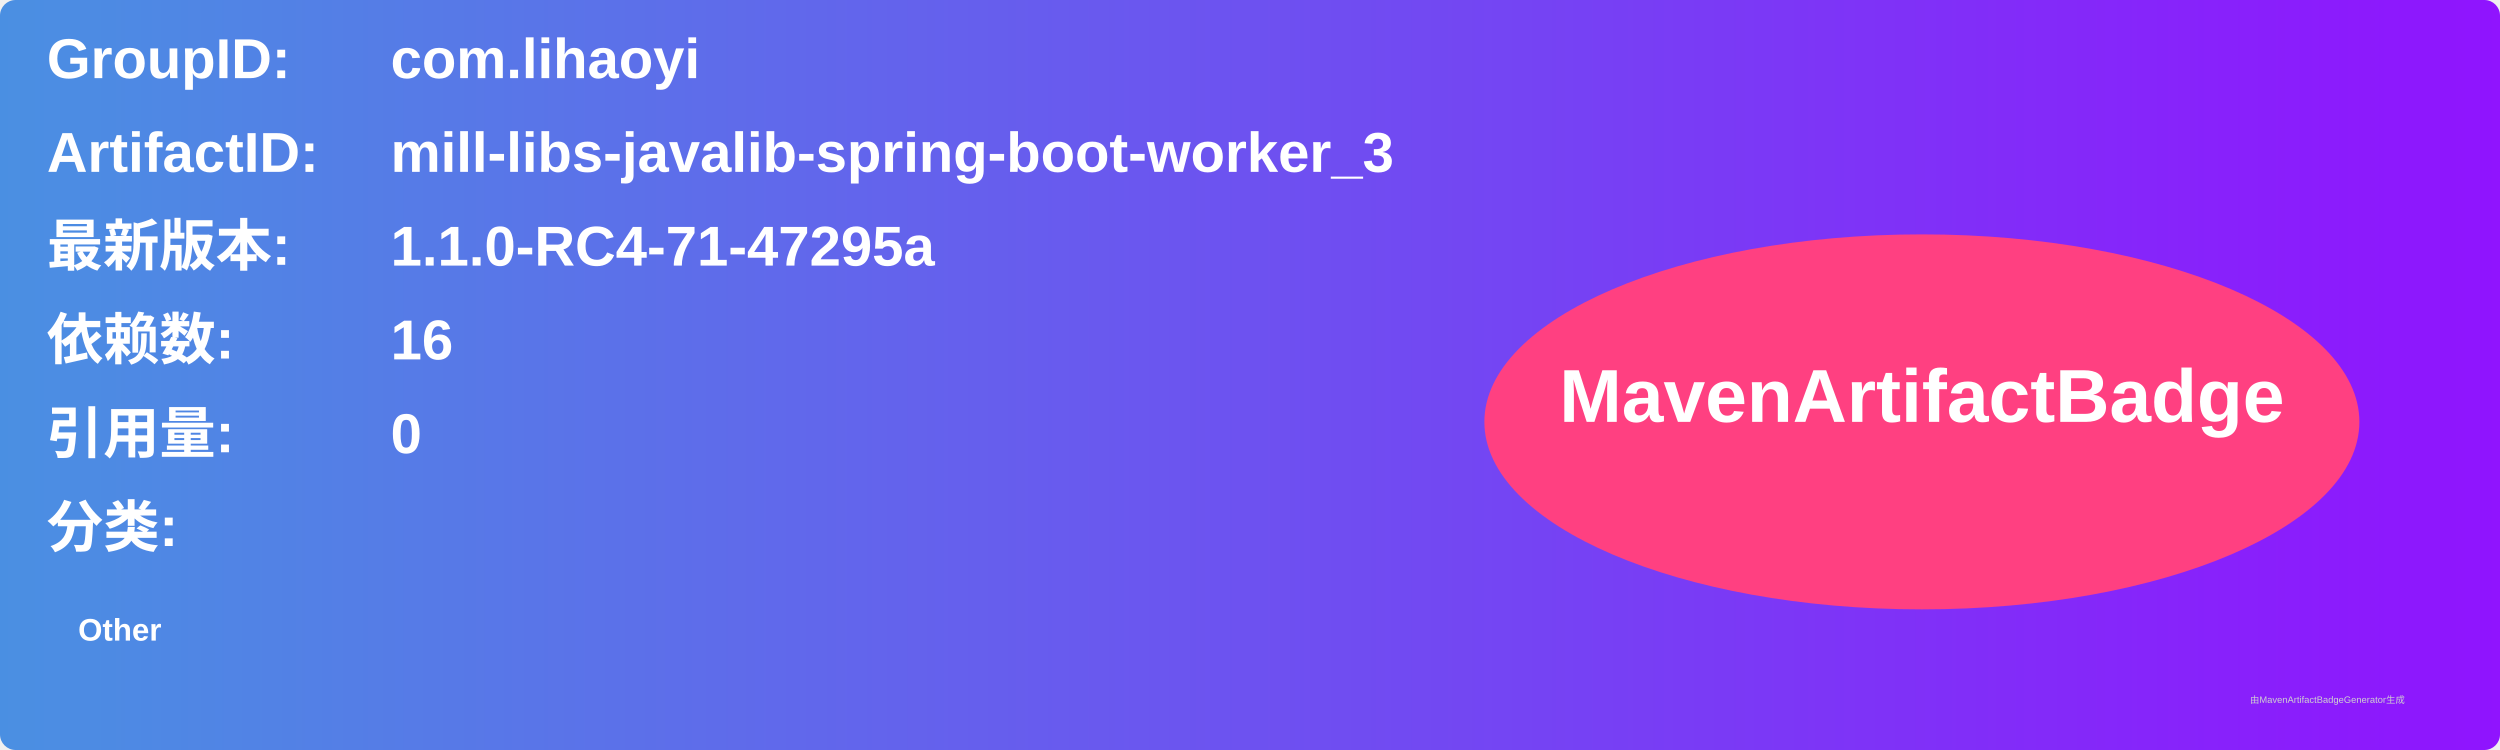
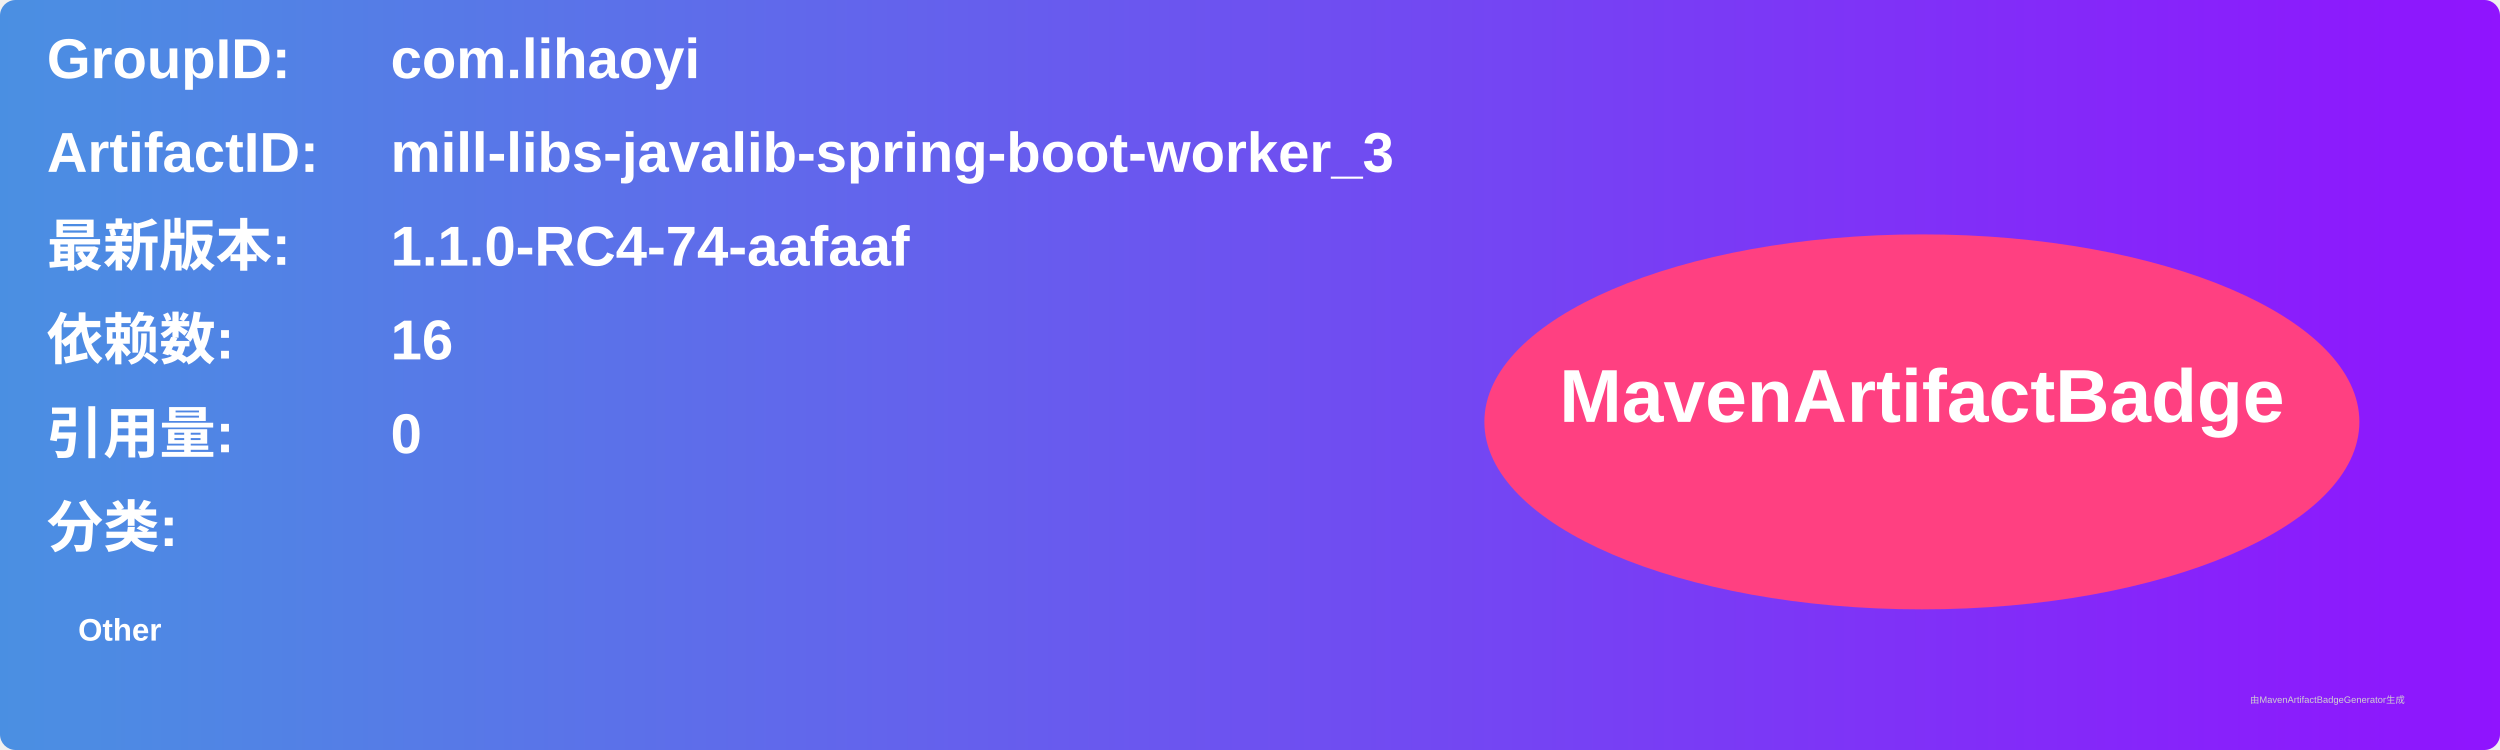
<svg xmlns="http://www.w3.org/2000/svg" width="800" height="240" viewBox="0 0 800 240">
  <linearGradient id="grad" x1="0%" y1="0%" x2="100%" y2="0%">
    <stop offset="0%" stop-color="#4a90e2" />
    <stop offset="100%" stop-color="#9013fe" />
  </linearGradient>
  <rect width="100%" height="100%" rx="5" ry="5" fill="url(#grad)" />
  <g transform="translate(15, 15)">
    <text x="0" y="10" font-family="Arial" font-size="18" fill="white" font-weight="bold" width="260">GroupID:</text>
    <text x="110" y="10" font-family="Arial" font-size="18" fill="white" font-weight="bold" width="460">com.lihaoyi</text>
    <text x="0" y="40" font-family="Arial" font-size="18" fill="white" font-weight="bold" width="260">ArtifactID:</text>
    <text x="110" y="40" font-family="Arial" font-size="18" fill="white" font-weight="bold" width="460">mill-libs-javalib-spring-boot-worker_3</text>
    <text x="0" y="70" font-family="Arial" font-size="18" fill="white" font-weight="bold">最新版本:</text>
    <text x="110" y="70" font-family="Arial" font-size="18" fill="white" font-weight="bold">
-       <tspan font-weight="bold">1.1.0-RC4-71-47295a</tspan>
+       <tspan font-weight="bold">1.1.0-RC4-74-aafaaf</tspan>
    </text>
    <text x="0" y="100" font-family="Arial" font-size="18" fill="white" font-weight="bold">依赖数: </text>
    <text x="110" y="100" font-family="Arial" font-size="18" fill="white">
      <tspan font-weight="bold">16</tspan>
    </text>
    <text x="0" y="130" font-family="Arial" font-size="18" fill="white" font-weight="bold">引用量: </text>
    <text x="110" y="130" font-family="Arial" font-size="18" fill="white">
      <tspan font-weight="bold">0</tspan>
    </text>
    <text x="0" y="160" font-family="Arial" font-size="18" fill="white" font-weight="bold">分类:</text>
    <text x="10" y="190" font-family="Arial" font-size="10" fill="white">
      <tspan font-weight="bold">Other</tspan>
    </text>
    <ellipse cx="600" cy="120" rx="140" ry="60" fill="#ff4081" />
    <text x="600" y="120" text-anchor="middle" font-family="Arial" font-size="24" fill="white" font-weight="bold">MavenArtifactBadge</text>
  </g>
  <text x="720" y="225" font-family="Arial" font-size="3" fill="#d0d0d0">由MavenArtifactBadgeGenerator生成</text>
</svg>
